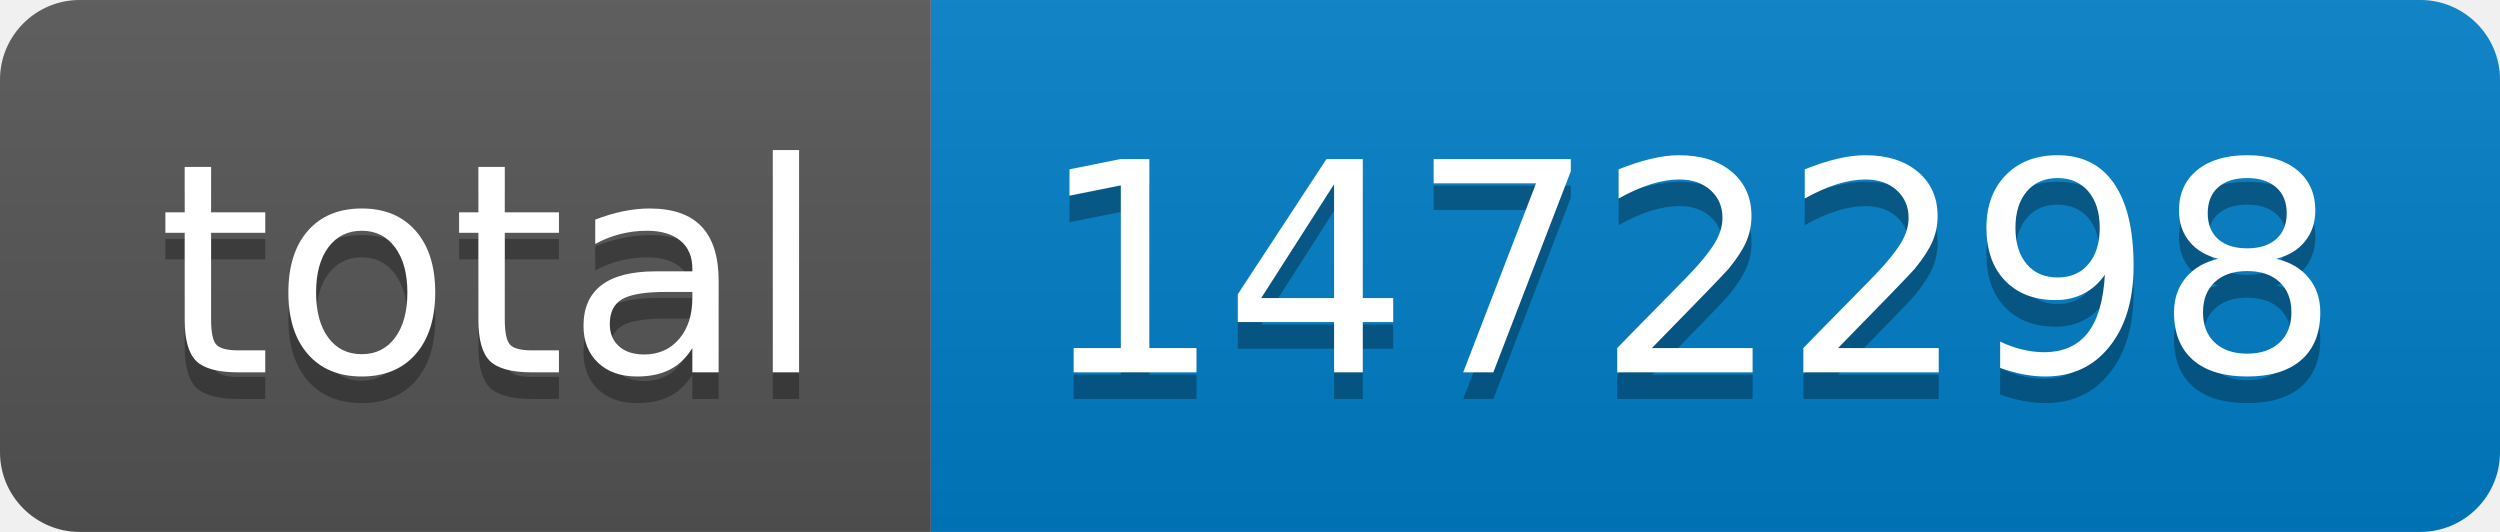
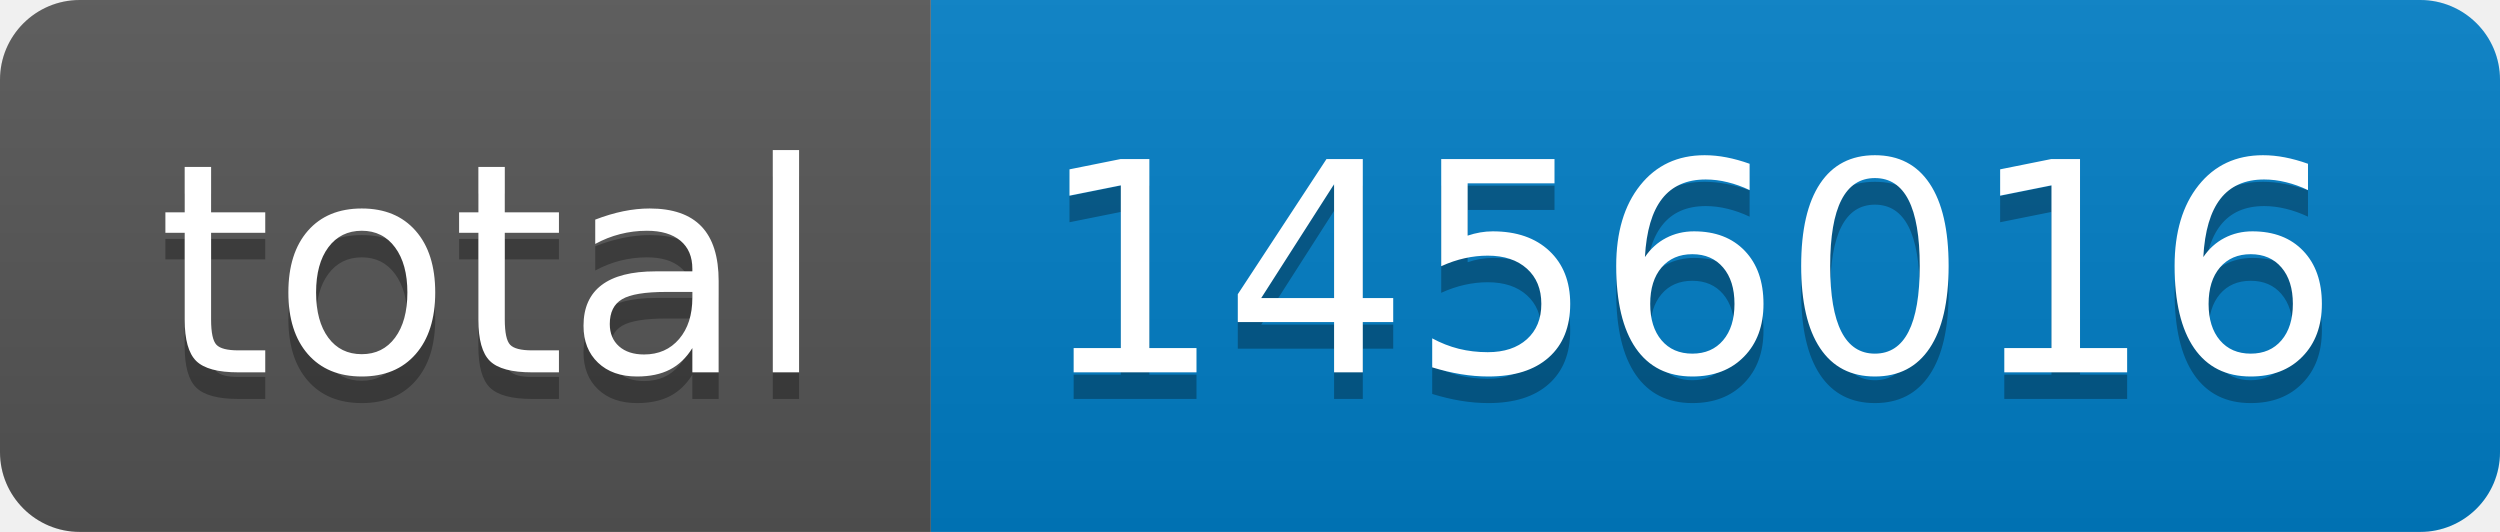
- <svg xmlns="http://www.w3.org/2000/svg" width="94" height="20" role="img" aria-label="total: 1472298">
+ <svg xmlns="http://www.w3.org/2000/svg" width="94" height="20" role="img" aria-label="total: 1456016">
  <linearGradient id="s" x2="0" y2="100%">
    <stop offset="0" stop-color="#bbb" stop-opacity=".1" />
    <stop offset="1" stop-opacity=".1" />
  </linearGradient>
  <clipPath id="r">
    <rect width="94" height="20" rx="3" fill="#fff" />
  </clipPath>
  <g clip-path="url(#r)">
    <rect width="35" height="20" fill="#555" />
    <rect x="35" width="59" height="20" fill="#007ec6" />
    <rect width="94" height="20" fill="url(#s)" />
  </g>
  <g fill="#fff" text-anchor="middle" font-family="Verdana,Geneva,DejaVu Sans,sans-serif" text-rendering="geometricPrecision" font-size="110">
    <text aria-hidden="true" x="185" y="150" fill="#010101" fill-opacity=".3" transform="scale(.1)" textLength="250">total</text>
    <text x="185" y="140" transform="scale(.1)" fill="#fff" textLength="250">total</text>
-     <text aria-hidden="true" x="635" y="150" fill="#010101" fill-opacity=".3" transform="scale(.1)" textLength="490">1472298</text>
-     <text x="635" y="140" transform="scale(.1)" fill="#fff" textLength="490">1472298</text>
+     <text aria-hidden="true" x="635" y="150" fill="#010101" fill-opacity=".3" transform="scale(.1)" textLength="490">1456016</text>
+     <text x="635" y="140" transform="scale(.1)" fill="#fff" textLength="490">1456016</text>
  </g>
</svg>
